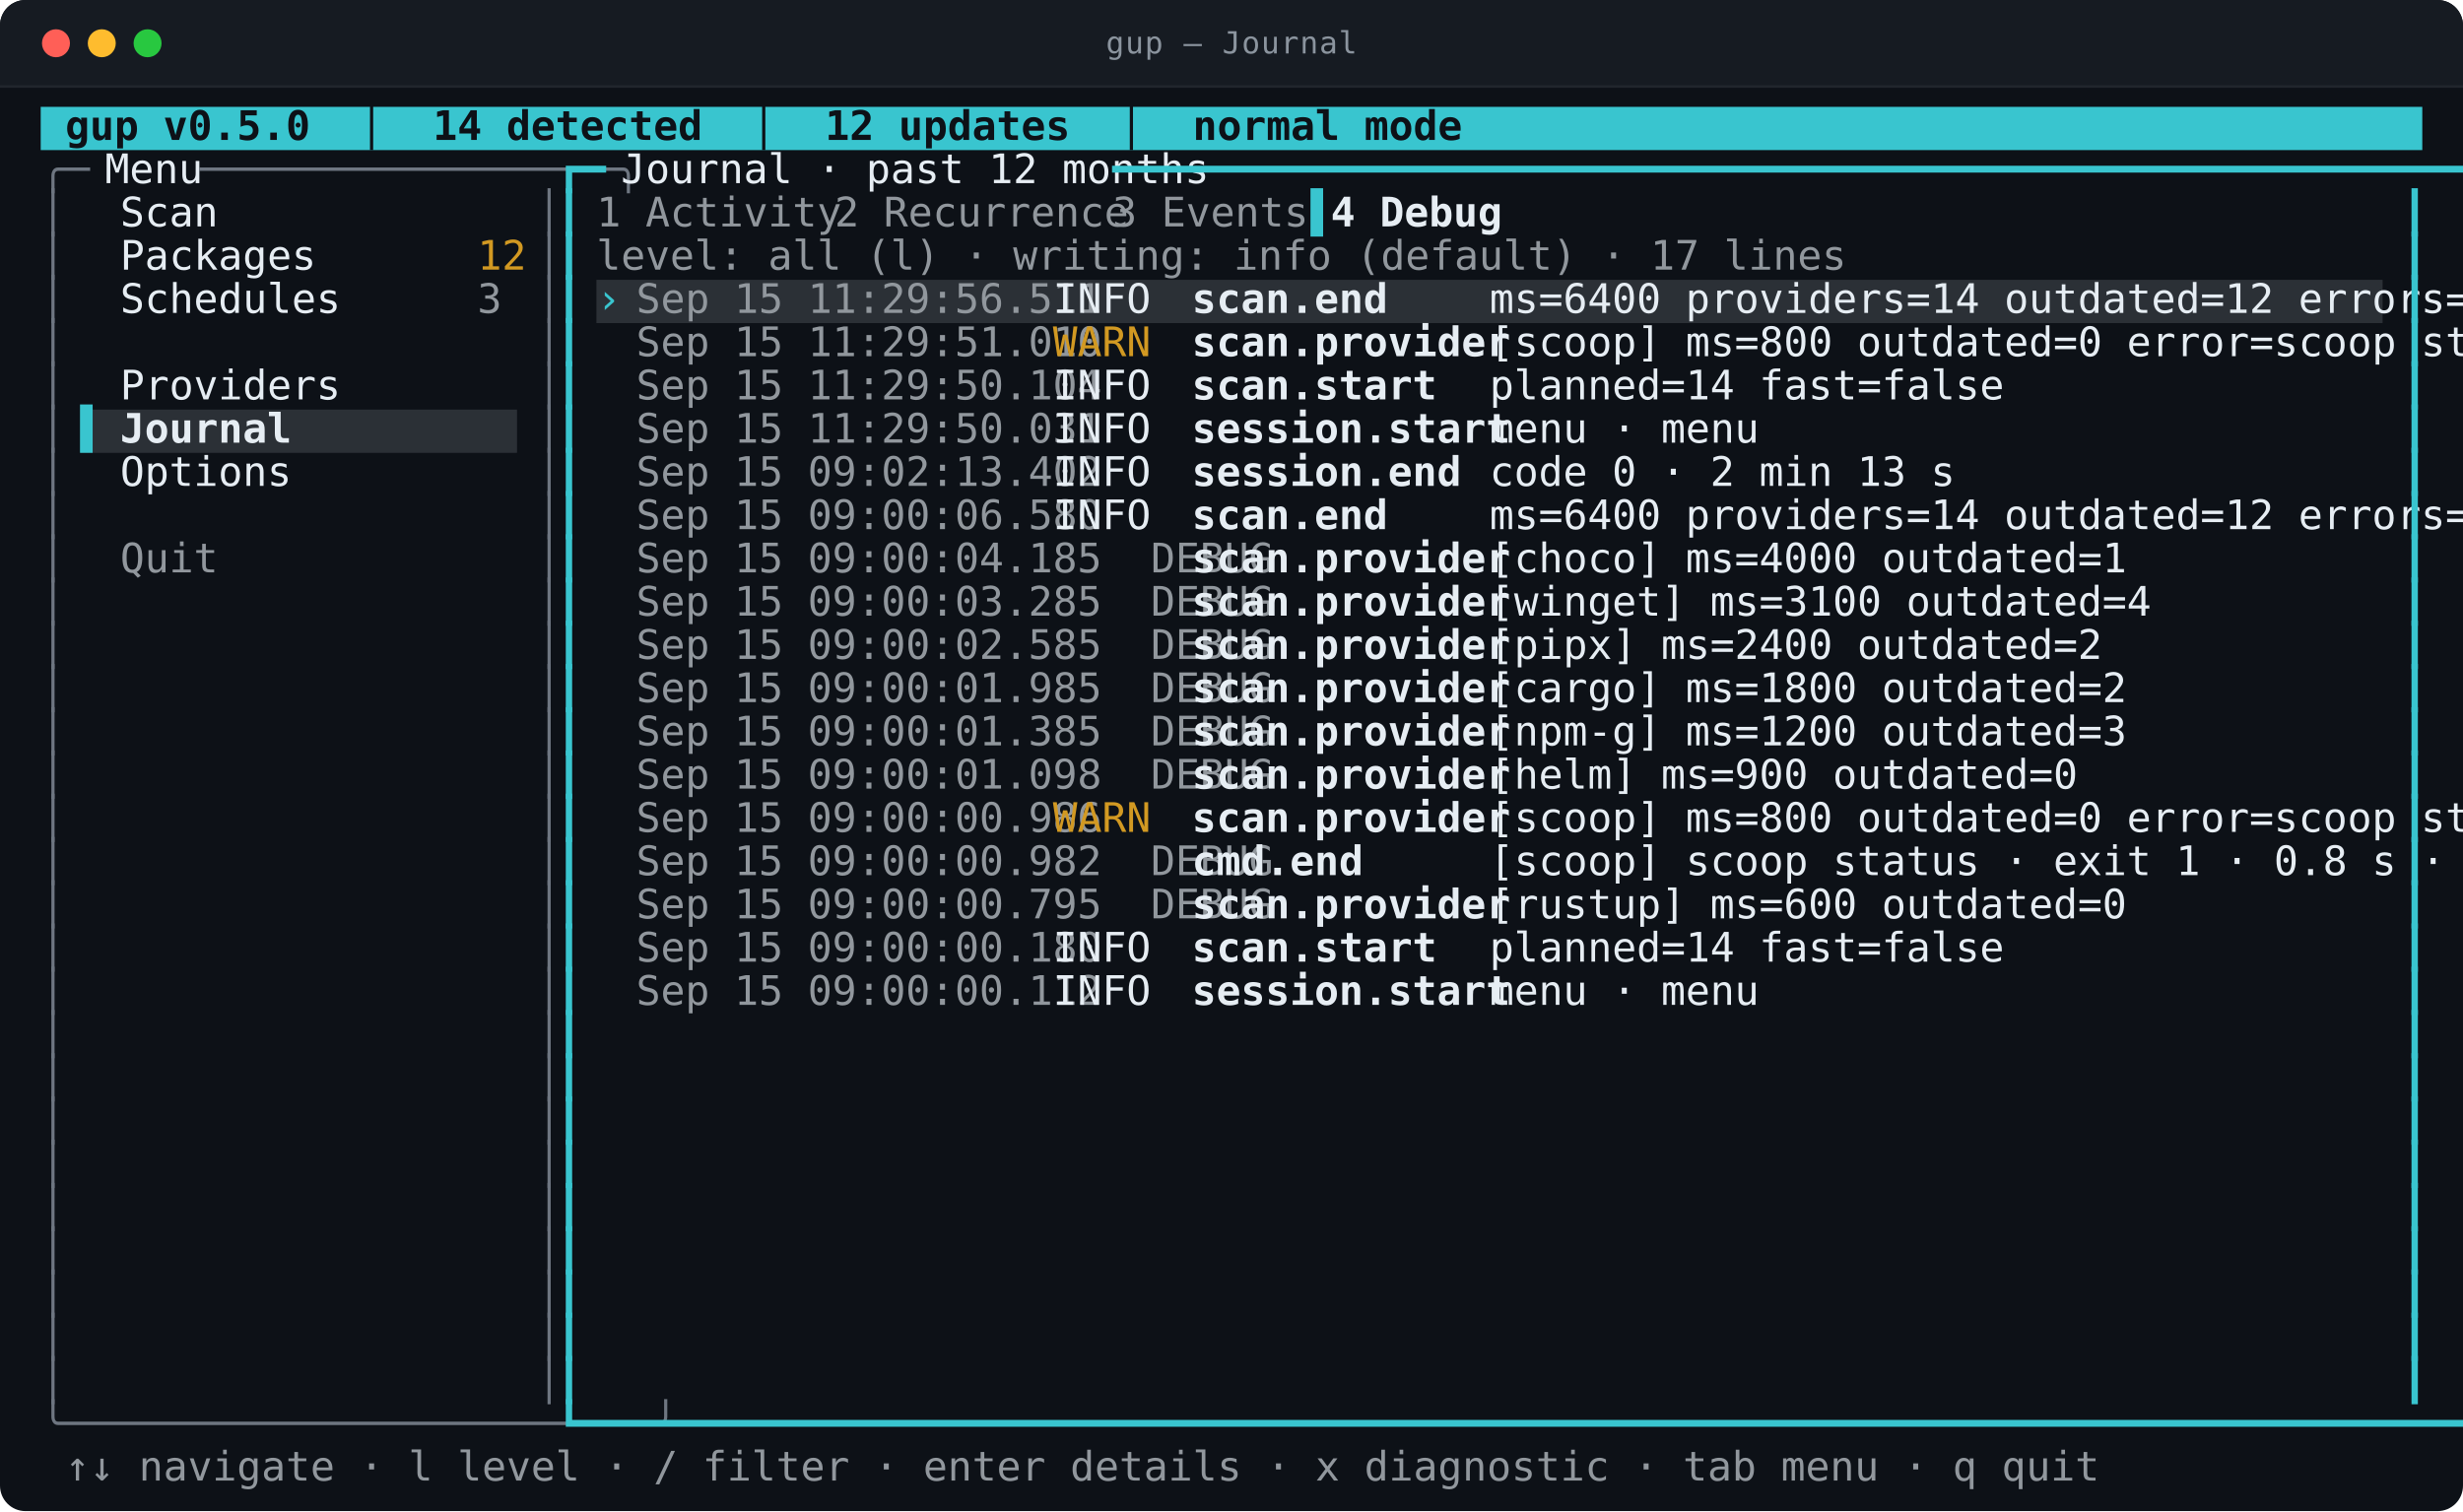
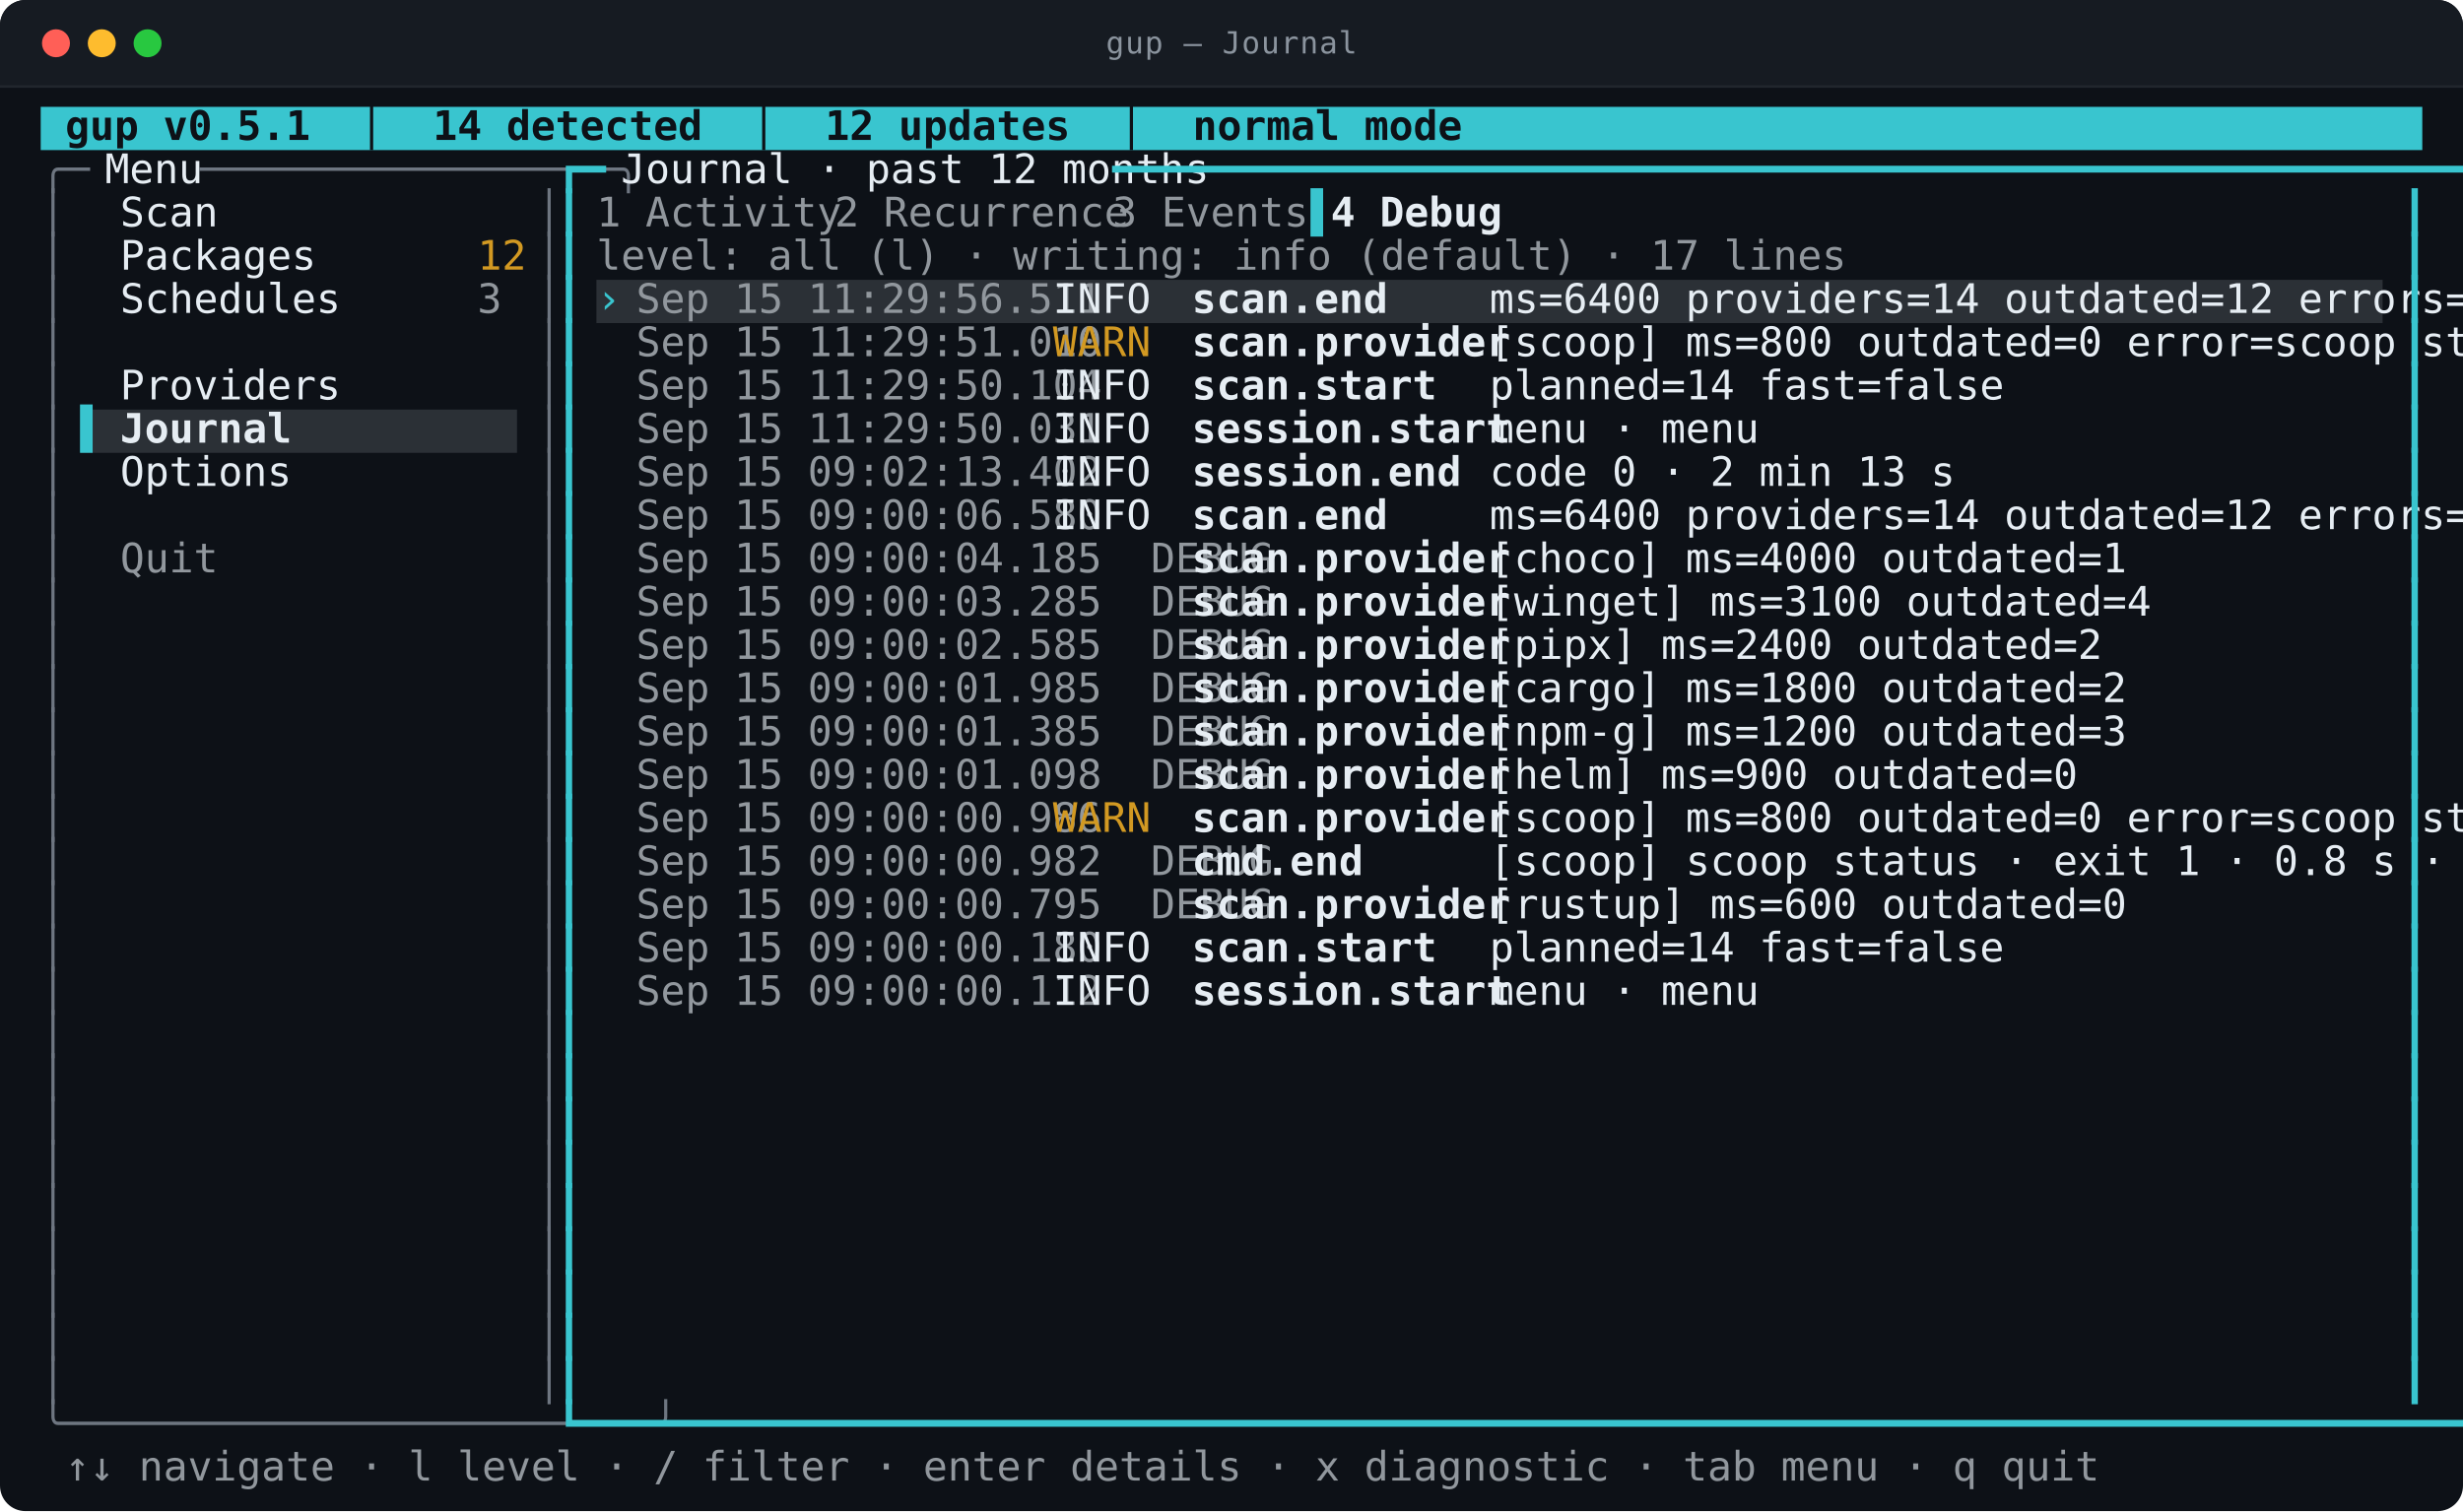
<svg xmlns="http://www.w3.org/2000/svg" viewBox="0 0 968.0 594.0" width="968.0" height="594.0" role="img" aria-labelledby="t d">
  <style>
text{font-family:ui-monospace,SFMono-Regular,"SF Mono",Menlo,Consolas,"DejaVu Sans Mono",monospace;font-size:16px}
.t{font-size:12px;letter-spacing:.4px;fill:#8b949e}
.b{font-weight:700}
.i{font-style:italic}
.u{text-decoration:underline}
.s{text-decoration:line-through}
.us{text-decoration:underline line-through}
.d{opacity:0.62}
.c0{fill:#39c5cf}
.c1{fill:#2b3036}
.c2{fill:#0d1117}
.c3{fill:#6e7681}
.c4{fill:#e6edf3}
.c5{fill:#91979d}
.c6{fill:#d29922}
</style>
  <rect y="0.0" width="968.0" height="594.0" rx="10.0" fill="#0d1117" />
  <rect y="0.0" width="968.0" height="34.0" rx="10.0" fill="#161b22" />
  <rect y="24.0" width="968.0" height="10.0" fill="#161b22" />
  <line x1="0.0" y1="34.0" x2="968.0" y2="34.0" stroke="#21262d" />
  <circle cx="22.0" cy="17.0" r="5.5" fill="#ff5f57" />
  <circle cx="40.0" cy="17.0" r="5.5" fill="#febc2e" />
  <circle cx="58.0" cy="17.0" r="5.5" fill="#28c840" />
  <text class="t" x="484.0" y="21.0" text-anchor="middle">gup — Journal</text>
  <rect class="c0" x="16.0" y="42.0" width="936.0" height="17.0" />
  <rect class="c1" x="234.4" y="110.0" width="702.0" height="17.0" />
  <rect class="c1" x="31.6" y="161.0" width="171.6" height="17.0" />
-   <text class="c2 b" x="16.0" y="55.0" textLength="452.4" lengthAdjust="spacingAndGlyphs" xml:space="preserve"> gup v0.5.0  │  14 detected  │  12 updates  │  normal mode</text>
+   <text class="c2 b" x="16.0" y="55.0" textLength="452.4" lengthAdjust="spacingAndGlyphs" xml:space="preserve"> gup v0.5.1  │  14 detected  │  12 updates  │  normal mode</text>
  <text class="c3" x="16.0" y="72.0" textLength="15.6" lengthAdjust="spacingAndGlyphs" xml:space="preserve">╭─</text>
  <text class="c4" x="31.6" y="72.0" textLength="46.8" lengthAdjust="spacingAndGlyphs" xml:space="preserve"> Menu </text>
  <text class="c3" x="78.4" y="72.0" textLength="140.4" lengthAdjust="spacingAndGlyphs" xml:space="preserve">─────────────────╮</text>
  <text class="c0" x="218.8" y="72.0" textLength="15.6" lengthAdjust="spacingAndGlyphs" xml:space="preserve">┏━</text>
  <text class="c4" x="234.4" y="72.0" textLength="202.8" lengthAdjust="spacingAndGlyphs" xml:space="preserve"> Journal · past 12 months </text>
  <text class="c0" x="437.2" y="72.0" textLength="514.8" lengthAdjust="spacingAndGlyphs" xml:space="preserve">━━━━━━━━━━━━━━━━━━━━━━━━━━━━━━━━━━━━━━━━━━━━━━━━━━━━━━━━━━━━━━━━━┓</text>
  <text class="c3" x="16.0" y="89.0" textLength="7.8" lengthAdjust="spacingAndGlyphs" xml:space="preserve">│</text>
  <text class="c4" x="47.2" y="89.0" textLength="140.4" lengthAdjust="spacingAndGlyphs" xml:space="preserve">Scan              </text>
  <text class="c3" x="211.0" y="89.0" textLength="7.8" lengthAdjust="spacingAndGlyphs" xml:space="preserve">│</text>
  <text class="c0" x="218.8" y="89.0" textLength="7.8" lengthAdjust="spacingAndGlyphs" xml:space="preserve">┃</text>
  <text class="c5" x="234.4" y="89.0" textLength="78.0" lengthAdjust="spacingAndGlyphs" xml:space="preserve">1 Activity</text>
  <text class="c5" x="328.0" y="89.0" textLength="93.6" lengthAdjust="spacingAndGlyphs" xml:space="preserve">2 Recurrence</text>
  <text class="c5" x="437.2" y="89.0" textLength="62.4" lengthAdjust="spacingAndGlyphs" xml:space="preserve">3 Events</text>
  <text class="c0" x="515.2" y="89.0" textLength="7.8" lengthAdjust="spacingAndGlyphs" xml:space="preserve">▌</text>
  <text class="c4 b" x="523.0" y="89.0" textLength="54.6" lengthAdjust="spacingAndGlyphs" xml:space="preserve">4 Debug</text>
  <text class="c0" x="944.2" y="89.0" textLength="7.8" lengthAdjust="spacingAndGlyphs" xml:space="preserve">┃</text>
  <text class="c3" x="16.0" y="106.0" textLength="7.8" lengthAdjust="spacingAndGlyphs" xml:space="preserve">│</text>
  <text class="c4" x="47.2" y="106.0" textLength="140.4" lengthAdjust="spacingAndGlyphs" xml:space="preserve">Packages          </text>
  <text class="c6" x="187.6" y="106.0" textLength="15.6" lengthAdjust="spacingAndGlyphs" xml:space="preserve">12</text>
  <text class="c3" x="211.0" y="106.0" textLength="7.8" lengthAdjust="spacingAndGlyphs" xml:space="preserve">│</text>
  <text class="c0" x="218.8" y="106.0" textLength="7.8" lengthAdjust="spacingAndGlyphs" xml:space="preserve">┃</text>
  <text class="c5" x="234.4" y="106.0" textLength="397.8" lengthAdjust="spacingAndGlyphs" xml:space="preserve">level: all (l) · writing: info (default) · 17 lines</text>
  <text class="c0" x="944.2" y="106.0" textLength="7.8" lengthAdjust="spacingAndGlyphs" xml:space="preserve">┃</text>
  <text class="c3" x="16.0" y="123.0" textLength="7.8" lengthAdjust="spacingAndGlyphs" xml:space="preserve">│</text>
  <text class="c4" x="47.2" y="123.0" textLength="140.4" lengthAdjust="spacingAndGlyphs" xml:space="preserve">Schedules         </text>
  <text class="c5" x="187.6" y="123.0" textLength="7.8" lengthAdjust="spacingAndGlyphs" xml:space="preserve">3</text>
  <text class="c3" x="211.0" y="123.0" textLength="7.8" lengthAdjust="spacingAndGlyphs" xml:space="preserve">│</text>
  <text class="c0" x="218.8" y="123.0" textLength="7.8" lengthAdjust="spacingAndGlyphs" xml:space="preserve">┃</text>
  <text class="c0" x="234.4" y="123.0" textLength="15.6" lengthAdjust="spacingAndGlyphs" xml:space="preserve">› </text>
  <text class="c5" x="250.0" y="123.0" textLength="163.8" lengthAdjust="spacingAndGlyphs" xml:space="preserve">Sep 15 11:29:56.511  </text>
  <text class="c4" x="413.8" y="123.0" textLength="54.6" lengthAdjust="spacingAndGlyphs" xml:space="preserve">INFO   </text>
  <text class="c4 b" x="468.4" y="123.0" textLength="117.0" lengthAdjust="spacingAndGlyphs" xml:space="preserve">scan.end       </text>
  <text class="c4" x="585.4" y="123.0" textLength="351.0" lengthAdjust="spacingAndGlyphs" xml:space="preserve">ms=6400 providers=14 outdated=12 errors=1    </text>
  <text class="c0" x="944.2" y="123.0" textLength="7.8" lengthAdjust="spacingAndGlyphs" xml:space="preserve">┃</text>
  <text class="c3" x="16.0" y="140.0" textLength="7.8" lengthAdjust="spacingAndGlyphs" xml:space="preserve">│</text>
  <text class="c3" x="211.0" y="140.0" textLength="7.8" lengthAdjust="spacingAndGlyphs" xml:space="preserve">│</text>
  <text class="c0" x="218.8" y="140.0" textLength="7.8" lengthAdjust="spacingAndGlyphs" xml:space="preserve">┃</text>
  <text class="c5" x="250.0" y="140.0" textLength="163.8" lengthAdjust="spacingAndGlyphs" xml:space="preserve">Sep 15 11:29:51.010  </text>
  <text class="c6" x="413.8" y="140.0" textLength="54.6" lengthAdjust="spacingAndGlyphs" xml:space="preserve">WARN   </text>
  <text class="c4 b" x="468.4" y="140.0" textLength="117.0" lengthAdjust="spacingAndGlyphs" xml:space="preserve">scan.provider  </text>
  <text class="c4" x="585.4" y="140.0" textLength="351.0" lengthAdjust="spacingAndGlyphs" xml:space="preserve">[scoop] ms=800 outdated=0 error=scoop status…</text>
  <text class="c0" x="944.2" y="140.0" textLength="7.8" lengthAdjust="spacingAndGlyphs" xml:space="preserve">┃</text>
  <text class="c3" x="16.0" y="157.0" textLength="7.8" lengthAdjust="spacingAndGlyphs" xml:space="preserve">│</text>
  <text class="c4" x="47.2" y="157.0" textLength="140.4" lengthAdjust="spacingAndGlyphs" xml:space="preserve">Providers         </text>
  <text class="c3" x="211.0" y="157.0" textLength="7.8" lengthAdjust="spacingAndGlyphs" xml:space="preserve">│</text>
  <text class="c0" x="218.8" y="157.0" textLength="7.8" lengthAdjust="spacingAndGlyphs" xml:space="preserve">┃</text>
  <text class="c5" x="250.0" y="157.0" textLength="163.8" lengthAdjust="spacingAndGlyphs" xml:space="preserve">Sep 15 11:29:50.104  </text>
  <text class="c4" x="413.8" y="157.0" textLength="54.6" lengthAdjust="spacingAndGlyphs" xml:space="preserve">INFO   </text>
  <text class="c4 b" x="468.4" y="157.0" textLength="117.0" lengthAdjust="spacingAndGlyphs" xml:space="preserve">scan.start     </text>
  <text class="c4" x="585.4" y="157.0" textLength="163.8" lengthAdjust="spacingAndGlyphs" xml:space="preserve">planned=14 fast=false</text>
  <text class="c0" x="944.2" y="157.0" textLength="7.8" lengthAdjust="spacingAndGlyphs" xml:space="preserve">┃</text>
  <text class="c3" x="16.0" y="174.0" textLength="7.8" lengthAdjust="spacingAndGlyphs" xml:space="preserve">│</text>
  <text class="c0" x="31.6" y="174.0" textLength="15.6" lengthAdjust="spacingAndGlyphs" xml:space="preserve">▌ </text>
  <text class="c4 b" x="47.2" y="174.0" textLength="140.4" lengthAdjust="spacingAndGlyphs" xml:space="preserve">Journal           </text>
  <text class="c3" x="211.0" y="174.0" textLength="7.8" lengthAdjust="spacingAndGlyphs" xml:space="preserve">│</text>
  <text class="c0" x="218.8" y="174.0" textLength="7.8" lengthAdjust="spacingAndGlyphs" xml:space="preserve">┃</text>
  <text class="c5" x="250.0" y="174.0" textLength="163.8" lengthAdjust="spacingAndGlyphs" xml:space="preserve">Sep 15 11:29:50.031  </text>
  <text class="c4" x="413.8" y="174.0" textLength="54.6" lengthAdjust="spacingAndGlyphs" xml:space="preserve">INFO   </text>
  <text class="c4 b" x="468.4" y="174.0" textLength="117.0" lengthAdjust="spacingAndGlyphs" xml:space="preserve">session.start  </text>
  <text class="c4" x="585.4" y="174.0" textLength="85.8" lengthAdjust="spacingAndGlyphs" xml:space="preserve">menu · menu</text>
  <text class="c0" x="944.2" y="174.0" textLength="7.8" lengthAdjust="spacingAndGlyphs" xml:space="preserve">┃</text>
  <text class="c3" x="16.0" y="191.0" textLength="7.8" lengthAdjust="spacingAndGlyphs" xml:space="preserve">│</text>
  <text class="c4" x="47.2" y="191.0" textLength="140.4" lengthAdjust="spacingAndGlyphs" xml:space="preserve">Options           </text>
  <text class="c3" x="211.0" y="191.0" textLength="7.8" lengthAdjust="spacingAndGlyphs" xml:space="preserve">│</text>
  <text class="c0" x="218.8" y="191.0" textLength="7.8" lengthAdjust="spacingAndGlyphs" xml:space="preserve">┃</text>
  <text class="c5" x="250.0" y="191.0" textLength="163.8" lengthAdjust="spacingAndGlyphs" xml:space="preserve">Sep 15 09:02:13.402  </text>
  <text class="c4" x="413.8" y="191.0" textLength="54.6" lengthAdjust="spacingAndGlyphs" xml:space="preserve">INFO   </text>
  <text class="c4 b" x="468.4" y="191.0" textLength="117.0" lengthAdjust="spacingAndGlyphs" xml:space="preserve">session.end    </text>
  <text class="c4" x="585.4" y="191.0" textLength="148.2" lengthAdjust="spacingAndGlyphs" xml:space="preserve">code 0 · 2 min 13 s</text>
  <text class="c0" x="944.2" y="191.0" textLength="7.8" lengthAdjust="spacingAndGlyphs" xml:space="preserve">┃</text>
  <text class="c3" x="16.0" y="208.0" textLength="7.8" lengthAdjust="spacingAndGlyphs" xml:space="preserve">│</text>
  <text class="c3" x="211.0" y="208.0" textLength="7.8" lengthAdjust="spacingAndGlyphs" xml:space="preserve">│</text>
  <text class="c0" x="218.8" y="208.0" textLength="7.8" lengthAdjust="spacingAndGlyphs" xml:space="preserve">┃</text>
  <text class="c5" x="250.0" y="208.0" textLength="163.8" lengthAdjust="spacingAndGlyphs" xml:space="preserve">Sep 15 09:00:06.580  </text>
  <text class="c4" x="413.8" y="208.0" textLength="54.6" lengthAdjust="spacingAndGlyphs" xml:space="preserve">INFO   </text>
  <text class="c4 b" x="468.4" y="208.0" textLength="117.0" lengthAdjust="spacingAndGlyphs" xml:space="preserve">scan.end       </text>
  <text class="c4" x="585.4" y="208.0" textLength="319.8" lengthAdjust="spacingAndGlyphs" xml:space="preserve">ms=6400 providers=14 outdated=12 errors=1</text>
  <text class="c0" x="944.2" y="208.0" textLength="7.8" lengthAdjust="spacingAndGlyphs" xml:space="preserve">┃</text>
  <text class="c3" x="16.0" y="225.0" textLength="7.8" lengthAdjust="spacingAndGlyphs" xml:space="preserve">│</text>
  <text class="c5" x="47.2" y="225.0" textLength="140.4" lengthAdjust="spacingAndGlyphs" xml:space="preserve">Quit              </text>
  <text class="c3" x="211.0" y="225.0" textLength="7.8" lengthAdjust="spacingAndGlyphs" xml:space="preserve">│</text>
  <text class="c0" x="218.8" y="225.0" textLength="7.8" lengthAdjust="spacingAndGlyphs" xml:space="preserve">┃</text>
  <text class="c5" x="250.0" y="225.0" textLength="218.4" lengthAdjust="spacingAndGlyphs" xml:space="preserve">Sep 15 09:00:04.185  DEBUG  </text>
  <text class="c4 b" x="468.4" y="225.0" textLength="117.0" lengthAdjust="spacingAndGlyphs" xml:space="preserve">scan.provider  </text>
  <text class="c4" x="585.4" y="225.0" textLength="202.8" lengthAdjust="spacingAndGlyphs" xml:space="preserve">[choco] ms=4000 outdated=1</text>
  <text class="c0" x="944.2" y="225.0" textLength="7.8" lengthAdjust="spacingAndGlyphs" xml:space="preserve">┃</text>
  <text class="c3" x="16.0" y="242.0" textLength="7.8" lengthAdjust="spacingAndGlyphs" xml:space="preserve">│</text>
  <text class="c3" x="211.0" y="242.0" textLength="7.8" lengthAdjust="spacingAndGlyphs" xml:space="preserve">│</text>
  <text class="c0" x="218.8" y="242.0" textLength="7.8" lengthAdjust="spacingAndGlyphs" xml:space="preserve">┃</text>
  <text class="c5" x="250.0" y="242.0" textLength="218.4" lengthAdjust="spacingAndGlyphs" xml:space="preserve">Sep 15 09:00:03.285  DEBUG  </text>
  <text class="c4 b" x="468.4" y="242.0" textLength="117.0" lengthAdjust="spacingAndGlyphs" xml:space="preserve">scan.provider  </text>
  <text class="c4" x="585.4" y="242.0" textLength="210.6" lengthAdjust="spacingAndGlyphs" xml:space="preserve">[winget] ms=3100 outdated=4</text>
  <text class="c0" x="944.2" y="242.0" textLength="7.8" lengthAdjust="spacingAndGlyphs" xml:space="preserve">┃</text>
  <text class="c3" x="16.0" y="259.0" textLength="7.8" lengthAdjust="spacingAndGlyphs" xml:space="preserve">│</text>
  <text class="c3" x="211.0" y="259.0" textLength="7.8" lengthAdjust="spacingAndGlyphs" xml:space="preserve">│</text>
  <text class="c0" x="218.8" y="259.0" textLength="7.8" lengthAdjust="spacingAndGlyphs" xml:space="preserve">┃</text>
  <text class="c5" x="250.0" y="259.0" textLength="218.4" lengthAdjust="spacingAndGlyphs" xml:space="preserve">Sep 15 09:00:02.585  DEBUG  </text>
  <text class="c4 b" x="468.4" y="259.0" textLength="117.0" lengthAdjust="spacingAndGlyphs" xml:space="preserve">scan.provider  </text>
  <text class="c4" x="585.4" y="259.0" textLength="195.0" lengthAdjust="spacingAndGlyphs" xml:space="preserve">[pipx] ms=2400 outdated=2</text>
  <text class="c0" x="944.2" y="259.0" textLength="7.8" lengthAdjust="spacingAndGlyphs" xml:space="preserve">┃</text>
  <text class="c3" x="16.0" y="276.0" textLength="7.8" lengthAdjust="spacingAndGlyphs" xml:space="preserve">│</text>
  <text class="c3" x="211.0" y="276.0" textLength="7.8" lengthAdjust="spacingAndGlyphs" xml:space="preserve">│</text>
  <text class="c0" x="218.8" y="276.0" textLength="7.8" lengthAdjust="spacingAndGlyphs" xml:space="preserve">┃</text>
  <text class="c5" x="250.0" y="276.0" textLength="218.4" lengthAdjust="spacingAndGlyphs" xml:space="preserve">Sep 15 09:00:01.985  DEBUG  </text>
  <text class="c4 b" x="468.4" y="276.0" textLength="117.0" lengthAdjust="spacingAndGlyphs" xml:space="preserve">scan.provider  </text>
  <text class="c4" x="585.4" y="276.0" textLength="202.8" lengthAdjust="spacingAndGlyphs" xml:space="preserve">[cargo] ms=1800 outdated=2</text>
  <text class="c0" x="944.2" y="276.0" textLength="7.8" lengthAdjust="spacingAndGlyphs" xml:space="preserve">┃</text>
  <text class="c3" x="16.0" y="293.0" textLength="7.8" lengthAdjust="spacingAndGlyphs" xml:space="preserve">│</text>
  <text class="c3" x="211.0" y="293.0" textLength="7.8" lengthAdjust="spacingAndGlyphs" xml:space="preserve">│</text>
  <text class="c0" x="218.8" y="293.0" textLength="7.8" lengthAdjust="spacingAndGlyphs" xml:space="preserve">┃</text>
  <text class="c5" x="250.0" y="293.0" textLength="218.4" lengthAdjust="spacingAndGlyphs" xml:space="preserve">Sep 15 09:00:01.385  DEBUG  </text>
  <text class="c4 b" x="468.4" y="293.0" textLength="117.0" lengthAdjust="spacingAndGlyphs" xml:space="preserve">scan.provider  </text>
  <text class="c4" x="585.4" y="293.0" textLength="202.8" lengthAdjust="spacingAndGlyphs" xml:space="preserve">[npm-g] ms=1200 outdated=3</text>
  <text class="c0" x="944.2" y="293.0" textLength="7.8" lengthAdjust="spacingAndGlyphs" xml:space="preserve">┃</text>
  <text class="c3" x="16.0" y="310.0" textLength="7.8" lengthAdjust="spacingAndGlyphs" xml:space="preserve">│</text>
  <text class="c3" x="211.0" y="310.0" textLength="7.8" lengthAdjust="spacingAndGlyphs" xml:space="preserve">│</text>
  <text class="c0" x="218.8" y="310.0" textLength="7.8" lengthAdjust="spacingAndGlyphs" xml:space="preserve">┃</text>
  <text class="c5" x="250.0" y="310.0" textLength="218.4" lengthAdjust="spacingAndGlyphs" xml:space="preserve">Sep 15 09:00:01.098  DEBUG  </text>
  <text class="c4 b" x="468.4" y="310.0" textLength="117.0" lengthAdjust="spacingAndGlyphs" xml:space="preserve">scan.provider  </text>
  <text class="c4" x="585.4" y="310.0" textLength="187.2" lengthAdjust="spacingAndGlyphs" xml:space="preserve">[helm] ms=900 outdated=0</text>
  <text class="c0" x="944.2" y="310.0" textLength="7.8" lengthAdjust="spacingAndGlyphs" xml:space="preserve">┃</text>
  <text class="c3" x="16.0" y="327.0" textLength="7.8" lengthAdjust="spacingAndGlyphs" xml:space="preserve">│</text>
  <text class="c3" x="211.0" y="327.0" textLength="7.8" lengthAdjust="spacingAndGlyphs" xml:space="preserve">│</text>
  <text class="c0" x="218.8" y="327.0" textLength="7.8" lengthAdjust="spacingAndGlyphs" xml:space="preserve">┃</text>
  <text class="c5" x="250.0" y="327.0" textLength="163.8" lengthAdjust="spacingAndGlyphs" xml:space="preserve">Sep 15 09:00:00.986  </text>
  <text class="c6" x="413.8" y="327.0" textLength="54.6" lengthAdjust="spacingAndGlyphs" xml:space="preserve">WARN   </text>
  <text class="c4 b" x="468.4" y="327.0" textLength="117.0" lengthAdjust="spacingAndGlyphs" xml:space="preserve">scan.provider  </text>
  <text class="c4" x="585.4" y="327.0" textLength="351.0" lengthAdjust="spacingAndGlyphs" xml:space="preserve">[scoop] ms=800 outdated=0 error=scoop status…</text>
  <text class="c0" x="944.2" y="327.0" textLength="7.8" lengthAdjust="spacingAndGlyphs" xml:space="preserve">┃</text>
  <text class="c3" x="16.0" y="344.0" textLength="7.8" lengthAdjust="spacingAndGlyphs" xml:space="preserve">│</text>
  <text class="c3" x="211.0" y="344.0" textLength="7.8" lengthAdjust="spacingAndGlyphs" xml:space="preserve">│</text>
  <text class="c0" x="218.8" y="344.0" textLength="7.8" lengthAdjust="spacingAndGlyphs" xml:space="preserve">┃</text>
  <text class="c5" x="250.0" y="344.0" textLength="218.4" lengthAdjust="spacingAndGlyphs" xml:space="preserve">Sep 15 09:00:00.982  DEBUG  </text>
  <text class="c4 b" x="468.4" y="344.0" textLength="117.0" lengthAdjust="spacingAndGlyphs" xml:space="preserve">cmd.end        </text>
  <text class="c4" x="585.4" y="344.0" textLength="351.0" lengthAdjust="spacingAndGlyphs" xml:space="preserve">[scoop] scoop status · exit 1 · 0.8 s · Scoo…</text>
  <text class="c0" x="944.2" y="344.0" textLength="7.8" lengthAdjust="spacingAndGlyphs" xml:space="preserve">┃</text>
  <text class="c3" x="16.0" y="361.0" textLength="7.8" lengthAdjust="spacingAndGlyphs" xml:space="preserve">│</text>
  <text class="c3" x="211.0" y="361.0" textLength="7.8" lengthAdjust="spacingAndGlyphs" xml:space="preserve">│</text>
  <text class="c0" x="218.8" y="361.0" textLength="7.8" lengthAdjust="spacingAndGlyphs" xml:space="preserve">┃</text>
  <text class="c5" x="250.0" y="361.0" textLength="218.4" lengthAdjust="spacingAndGlyphs" xml:space="preserve">Sep 15 09:00:00.795  DEBUG  </text>
  <text class="c4 b" x="468.4" y="361.0" textLength="117.0" lengthAdjust="spacingAndGlyphs" xml:space="preserve">scan.provider  </text>
  <text class="c4" x="585.4" y="361.0" textLength="202.8" lengthAdjust="spacingAndGlyphs" xml:space="preserve">[rustup] ms=600 outdated=0</text>
  <text class="c0" x="944.2" y="361.0" textLength="7.8" lengthAdjust="spacingAndGlyphs" xml:space="preserve">┃</text>
  <text class="c3" x="16.0" y="378.0" textLength="7.8" lengthAdjust="spacingAndGlyphs" xml:space="preserve">│</text>
  <text class="c3" x="211.0" y="378.0" textLength="7.8" lengthAdjust="spacingAndGlyphs" xml:space="preserve">│</text>
  <text class="c0" x="218.8" y="378.0" textLength="7.8" lengthAdjust="spacingAndGlyphs" xml:space="preserve">┃</text>
  <text class="c5" x="250.0" y="378.0" textLength="163.8" lengthAdjust="spacingAndGlyphs" xml:space="preserve">Sep 15 09:00:00.180  </text>
  <text class="c4" x="413.8" y="378.0" textLength="54.6" lengthAdjust="spacingAndGlyphs" xml:space="preserve">INFO   </text>
  <text class="c4 b" x="468.4" y="378.0" textLength="117.0" lengthAdjust="spacingAndGlyphs" xml:space="preserve">scan.start     </text>
  <text class="c4" x="585.4" y="378.0" textLength="163.8" lengthAdjust="spacingAndGlyphs" xml:space="preserve">planned=14 fast=false</text>
  <text class="c0" x="944.2" y="378.0" textLength="7.8" lengthAdjust="spacingAndGlyphs" xml:space="preserve">┃</text>
  <text class="c3" x="16.0" y="395.0" textLength="7.8" lengthAdjust="spacingAndGlyphs" xml:space="preserve">│</text>
  <text class="c3" x="211.0" y="395.0" textLength="7.8" lengthAdjust="spacingAndGlyphs" xml:space="preserve">│</text>
  <text class="c0" x="218.8" y="395.0" textLength="7.8" lengthAdjust="spacingAndGlyphs" xml:space="preserve">┃</text>
  <text class="c5" x="250.0" y="395.0" textLength="163.8" lengthAdjust="spacingAndGlyphs" xml:space="preserve">Sep 15 09:00:00.112  </text>
  <text class="c4" x="413.8" y="395.0" textLength="54.6" lengthAdjust="spacingAndGlyphs" xml:space="preserve">INFO   </text>
  <text class="c4 b" x="468.4" y="395.0" textLength="117.0" lengthAdjust="spacingAndGlyphs" xml:space="preserve">session.start  </text>
  <text class="c4" x="585.4" y="395.0" textLength="85.8" lengthAdjust="spacingAndGlyphs" xml:space="preserve">menu · menu</text>
  <text class="c0" x="944.2" y="395.0" textLength="7.8" lengthAdjust="spacingAndGlyphs" xml:space="preserve">┃</text>
  <text class="c3" x="16.0" y="412.0" textLength="7.8" lengthAdjust="spacingAndGlyphs" xml:space="preserve">│</text>
  <text class="c3" x="211.0" y="412.0" textLength="7.8" lengthAdjust="spacingAndGlyphs" xml:space="preserve">│</text>
  <text class="c0" x="218.8" y="412.0" textLength="7.8" lengthAdjust="spacingAndGlyphs" xml:space="preserve">┃</text>
  <text class="c0" x="944.2" y="412.0" textLength="7.8" lengthAdjust="spacingAndGlyphs" xml:space="preserve">┃</text>
  <text class="c3" x="16.0" y="429.0" textLength="7.8" lengthAdjust="spacingAndGlyphs" xml:space="preserve">│</text>
  <text class="c3" x="211.0" y="429.0" textLength="7.8" lengthAdjust="spacingAndGlyphs" xml:space="preserve">│</text>
  <text class="c0" x="218.8" y="429.0" textLength="7.8" lengthAdjust="spacingAndGlyphs" xml:space="preserve">┃</text>
  <text class="c0" x="944.2" y="429.0" textLength="7.8" lengthAdjust="spacingAndGlyphs" xml:space="preserve">┃</text>
  <text class="c3" x="16.0" y="446.0" textLength="7.8" lengthAdjust="spacingAndGlyphs" xml:space="preserve">│</text>
  <text class="c3" x="211.0" y="446.0" textLength="7.8" lengthAdjust="spacingAndGlyphs" xml:space="preserve">│</text>
  <text class="c0" x="218.8" y="446.0" textLength="7.8" lengthAdjust="spacingAndGlyphs" xml:space="preserve">┃</text>
  <text class="c0" x="944.2" y="446.0" textLength="7.8" lengthAdjust="spacingAndGlyphs" xml:space="preserve">┃</text>
  <text class="c3" x="16.0" y="463.0" textLength="7.8" lengthAdjust="spacingAndGlyphs" xml:space="preserve">│</text>
  <text class="c3" x="211.0" y="463.0" textLength="7.8" lengthAdjust="spacingAndGlyphs" xml:space="preserve">│</text>
  <text class="c0" x="218.8" y="463.0" textLength="7.8" lengthAdjust="spacingAndGlyphs" xml:space="preserve">┃</text>
  <text class="c0" x="944.2" y="463.0" textLength="7.8" lengthAdjust="spacingAndGlyphs" xml:space="preserve">┃</text>
  <text class="c3" x="16.0" y="480.0" textLength="7.8" lengthAdjust="spacingAndGlyphs" xml:space="preserve">│</text>
  <text class="c3" x="211.0" y="480.0" textLength="7.8" lengthAdjust="spacingAndGlyphs" xml:space="preserve">│</text>
  <text class="c0" x="218.8" y="480.0" textLength="7.8" lengthAdjust="spacingAndGlyphs" xml:space="preserve">┃</text>
  <text class="c0" x="944.2" y="480.0" textLength="7.8" lengthAdjust="spacingAndGlyphs" xml:space="preserve">┃</text>
  <text class="c3" x="16.0" y="497.0" textLength="7.8" lengthAdjust="spacingAndGlyphs" xml:space="preserve">│</text>
  <text class="c3" x="211.0" y="497.0" textLength="7.8" lengthAdjust="spacingAndGlyphs" xml:space="preserve">│</text>
  <text class="c0" x="218.8" y="497.0" textLength="7.8" lengthAdjust="spacingAndGlyphs" xml:space="preserve">┃</text>
  <text class="c0" x="944.2" y="497.0" textLength="7.8" lengthAdjust="spacingAndGlyphs" xml:space="preserve">┃</text>
  <text class="c3" x="16.0" y="514.0" textLength="7.8" lengthAdjust="spacingAndGlyphs" xml:space="preserve">│</text>
  <text class="c3" x="211.0" y="514.0" textLength="7.8" lengthAdjust="spacingAndGlyphs" xml:space="preserve">│</text>
  <text class="c0" x="218.8" y="514.0" textLength="7.8" lengthAdjust="spacingAndGlyphs" xml:space="preserve">┃</text>
  <text class="c0" x="944.2" y="514.0" textLength="7.8" lengthAdjust="spacingAndGlyphs" xml:space="preserve">┃</text>
  <text class="c3" x="16.0" y="531.0" textLength="7.8" lengthAdjust="spacingAndGlyphs" xml:space="preserve">│</text>
  <text class="c3" x="211.0" y="531.0" textLength="7.8" lengthAdjust="spacingAndGlyphs" xml:space="preserve">│</text>
  <text class="c0" x="218.8" y="531.0" textLength="7.8" lengthAdjust="spacingAndGlyphs" xml:space="preserve">┃</text>
  <text class="c0" x="944.2" y="531.0" textLength="7.8" lengthAdjust="spacingAndGlyphs" xml:space="preserve">┃</text>
  <text class="c3" x="16.0" y="548.0" textLength="7.8" lengthAdjust="spacingAndGlyphs" xml:space="preserve">│</text>
  <text class="c3" x="211.0" y="548.0" textLength="7.8" lengthAdjust="spacingAndGlyphs" xml:space="preserve">│</text>
  <text class="c0" x="218.8" y="548.0" textLength="7.8" lengthAdjust="spacingAndGlyphs" xml:space="preserve">┃</text>
  <text class="c0" x="944.2" y="548.0" textLength="7.8" lengthAdjust="spacingAndGlyphs" xml:space="preserve">┃</text>
  <text class="c3" x="16.0" y="565.0" textLength="202.8" lengthAdjust="spacingAndGlyphs" xml:space="preserve">╰────────────────────────╯</text>
  <text class="c0" x="218.8" y="565.0" textLength="733.2" lengthAdjust="spacingAndGlyphs" xml:space="preserve">┗━━━━━━━━━━━━━━━━━━━━━━━━━━━━━━━━━━━━━━━━━━━━━━━━━━━━━━━━━━━━━━━━━━━━━━━━━━━━━━━━━━━━━━━━━━━━┛</text>
  <text class="c5" x="16.0" y="582.0" textLength="655.2" lengthAdjust="spacingAndGlyphs" xml:space="preserve"> ↑↓ navigate · l level · / filter · enter details · x diagnostic · tab menu · q quit</text>
</svg>
